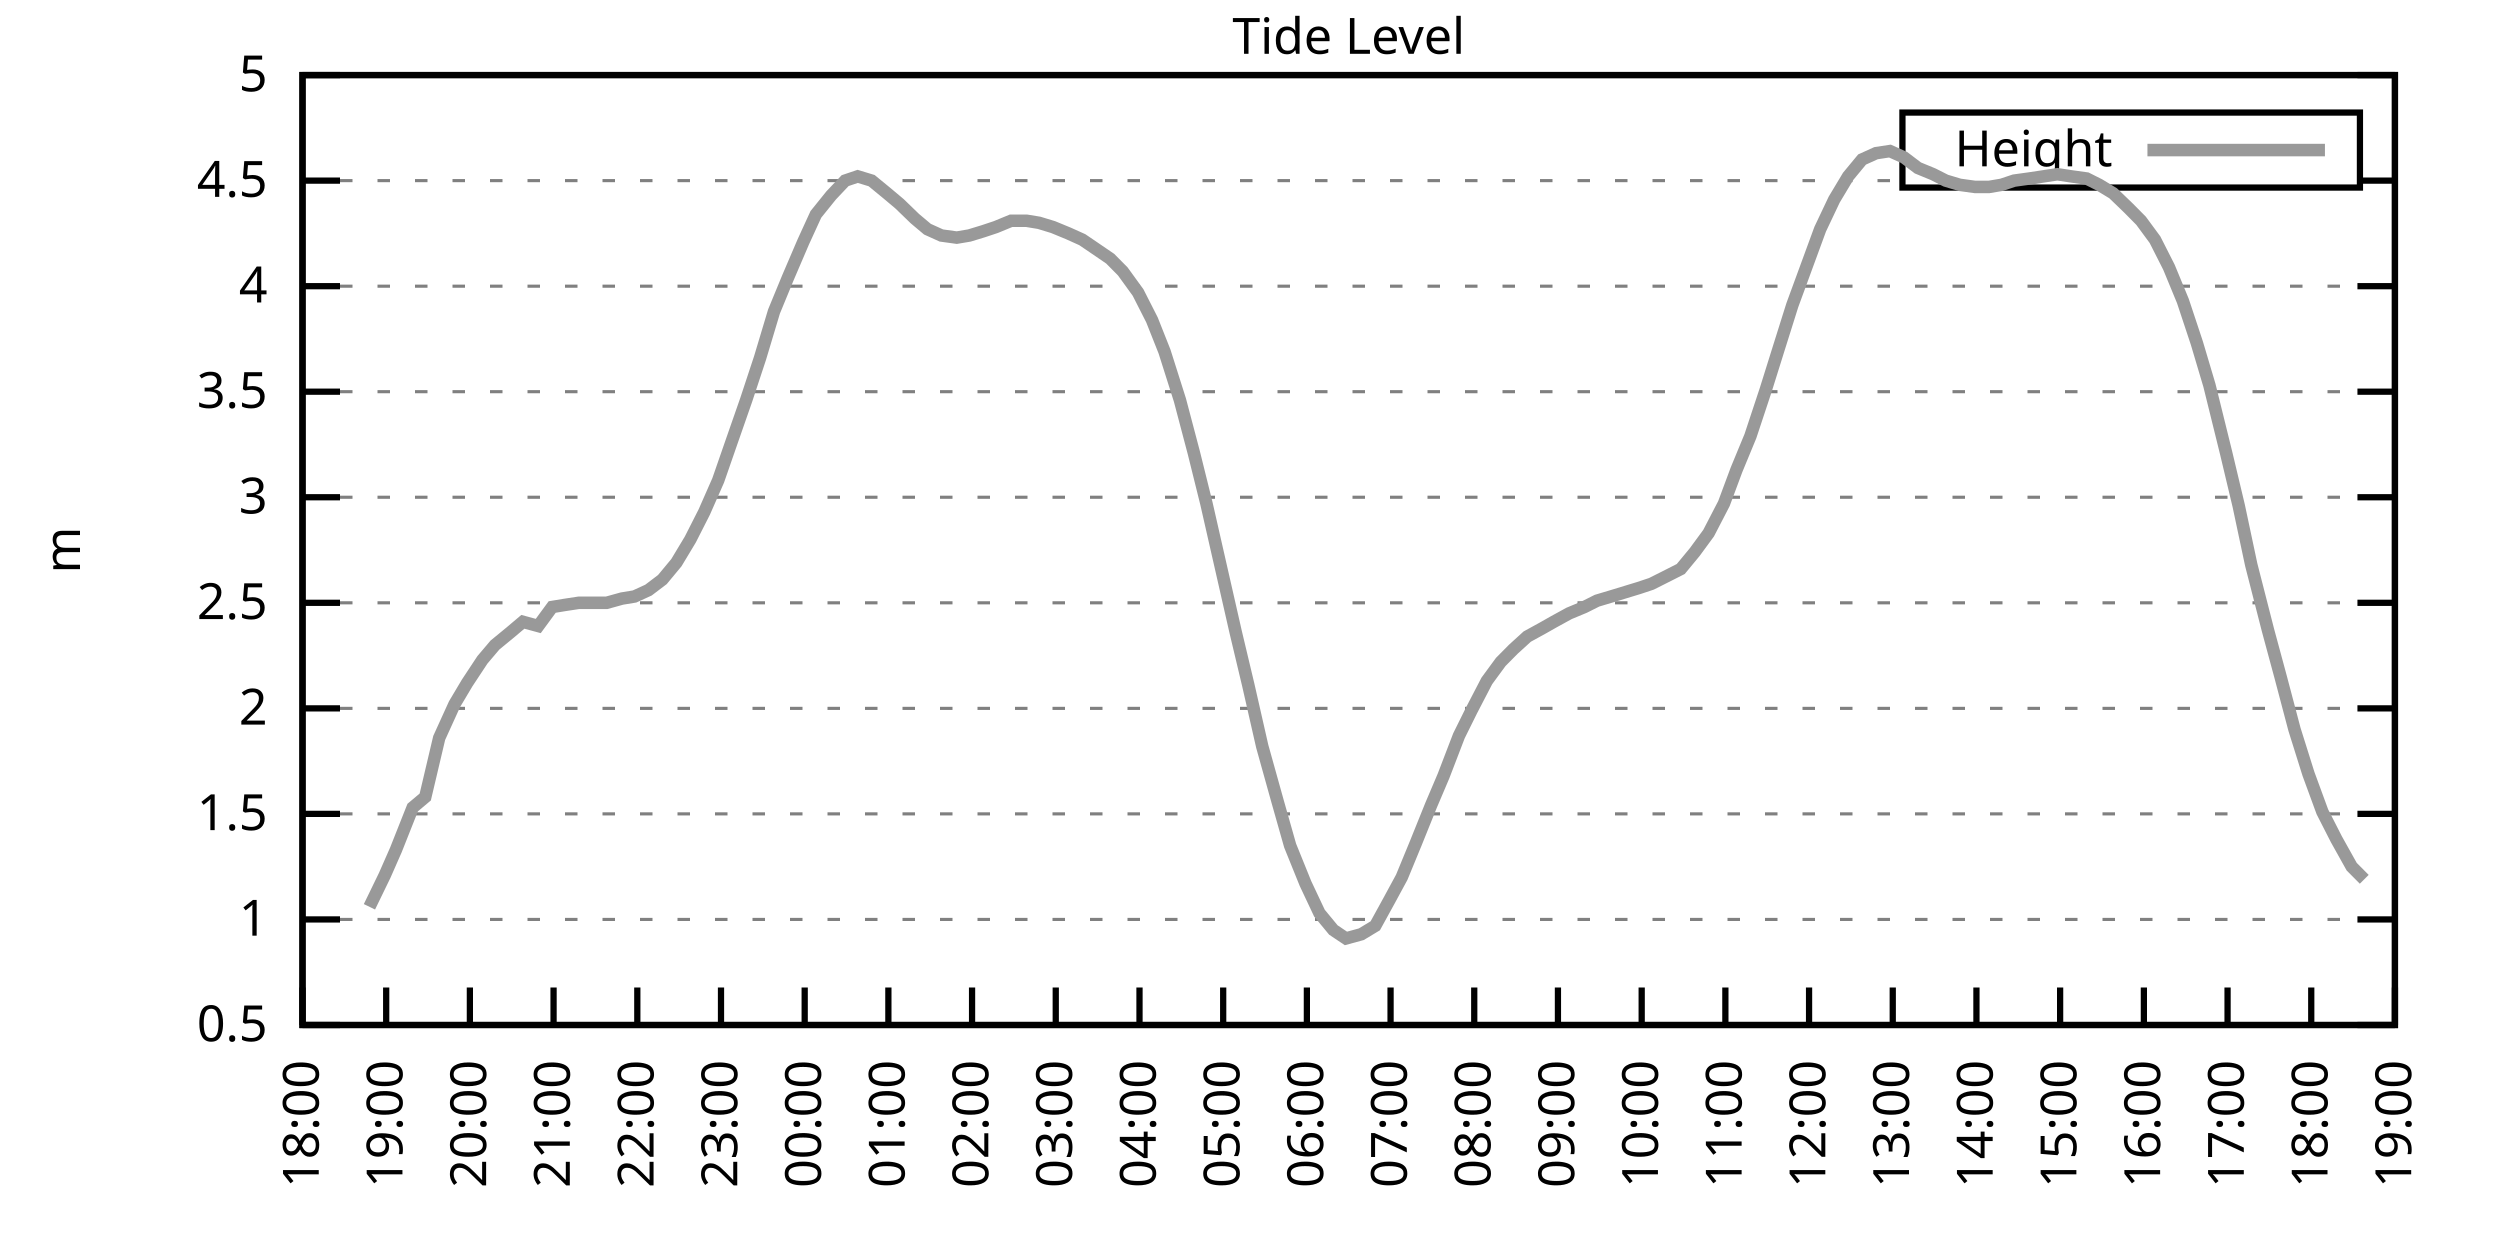
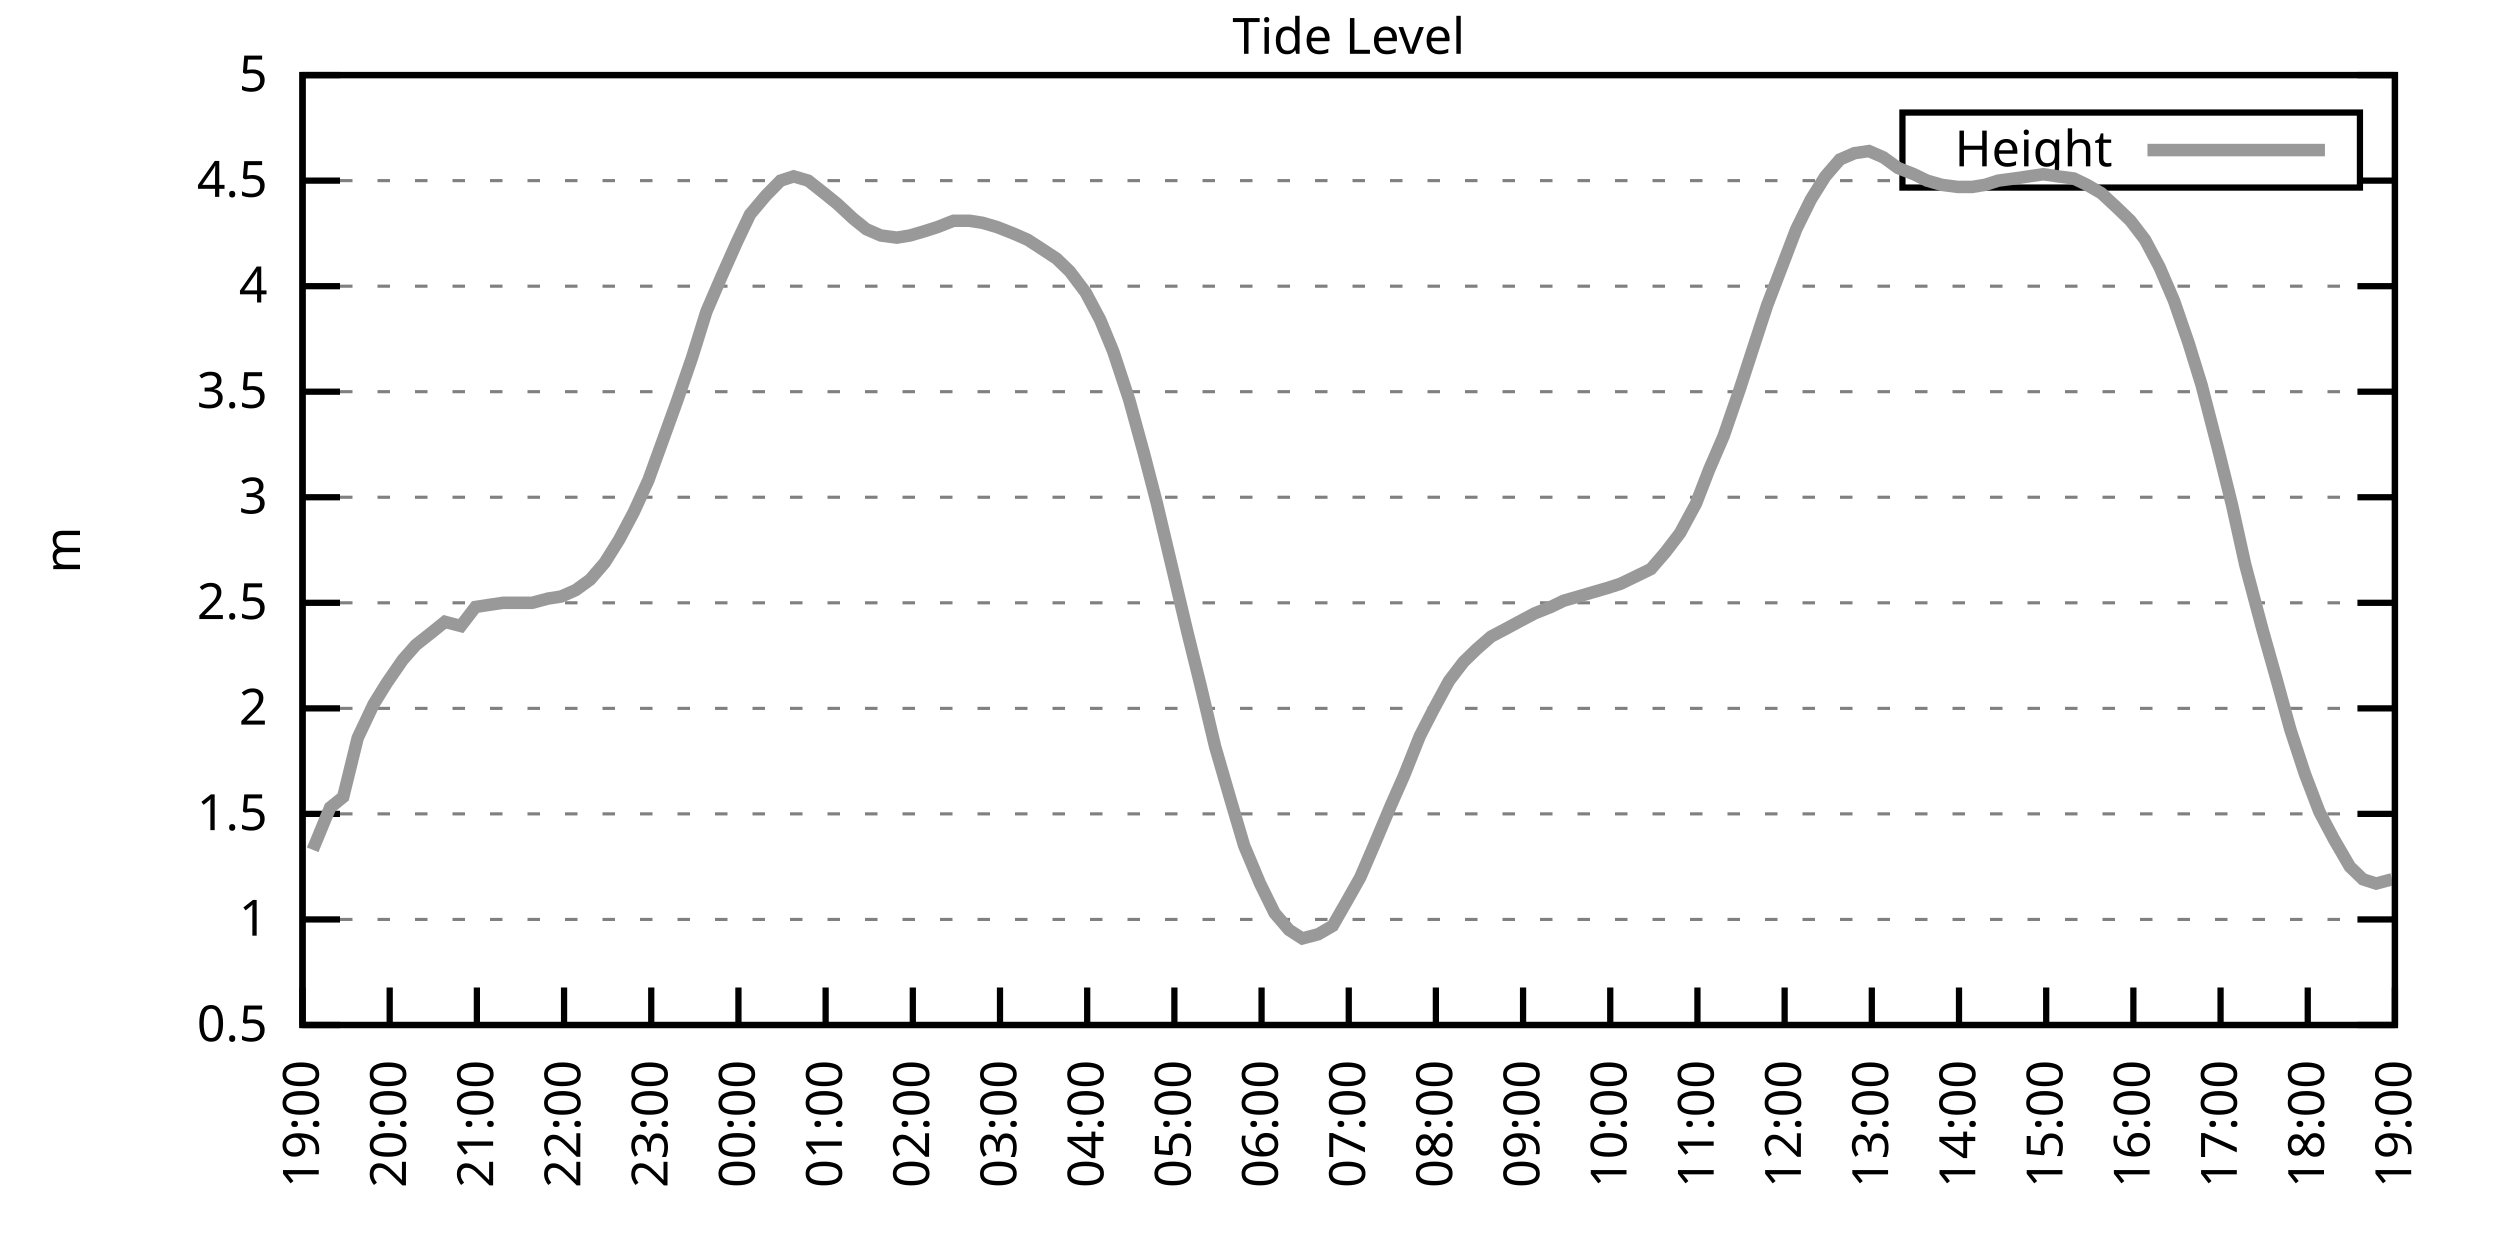
<svg xmlns="http://www.w3.org/2000/svg" xmlns:xlink="http://www.w3.org/1999/xlink" width="400" height="200" viewBox="0 0 400 200">
  <g id="gnuplot_canvas">
    <rect x="0" y="0" width="400" height="200" fill="none" />
    <defs>
      <circle id="gpDot" r="0.5" stroke-width="0.5" stroke="currentColor" />
      <path id="gpPt0" stroke-width="0.333" stroke="currentColor" d="M-1,0 h2 M0,-1 v2" />
      <path id="gpPt1" stroke-width="0.333" stroke="currentColor" d="M-1,-1 L1,1 M1,-1 L-1,1" />
      <path id="gpPt2" stroke-width="0.333" stroke="currentColor" d="M-1,0 L1,0 M0,-1 L0,1 M-1,-1 L1,1 M-1,1 L1,-1" />
      <rect id="gpPt3" stroke-width="0.333" stroke="currentColor" x="-1" y="-1" width="2" height="2" />
      <rect id="gpPt4" stroke-width="0.333" stroke="currentColor" fill="currentColor" x="-1" y="-1" width="2" height="2" />
      <circle id="gpPt5" stroke-width="0.333" stroke="currentColor" cx="0" cy="0" r="1" />
      <use xlink:href="#gpPt5" id="gpPt6" fill="currentColor" stroke="none" />
      <path id="gpPt7" stroke-width="0.333" stroke="currentColor" d="M0,-1.33 L-1.33,0.67 L1.33,0.67 z" />
      <use xlink:href="#gpPt7" id="gpPt8" fill="currentColor" stroke="none" />
      <use xlink:href="#gpPt7" id="gpPt9" stroke="currentColor" transform="rotate(180)" />
      <use xlink:href="#gpPt9" id="gpPt10" fill="currentColor" stroke="none" />
      <use xlink:href="#gpPt3" id="gpPt11" stroke="currentColor" transform="rotate(45)" />
      <use xlink:href="#gpPt11" id="gpPt12" fill="currentColor" stroke="none" />
      <path id="gpPt13" stroke-width="0.333" stroke="currentColor" d="M0,1.330 L1.265,0.411 L0.782,-1.067 L-0.782,-1.076 L-1.265,0.411 z" />
      <use xlink:href="#gpPt13" id="gpPt14" fill="currentColor" stroke="none" />
      <filter id="textbox" filterUnits="objectBoundingBox" x="0" y="0" height="1" width="1">
        <feFlood flood-color="white" flood-opacity="1" result="bgnd" />
        <feComposite in="SourceGraphic" in2="bgnd" operator="atop" />
      </filter>
      <filter id="greybox" filterUnits="objectBoundingBox" x="0" y="0" height="1" width="1">
        <feFlood flood-color="lightgrey" flood-opacity="1" result="grey" />
        <feComposite in="SourceGraphic" in2="grey" operator="atop" />
      </filter>
    </defs>
    <g fill="none" color="white" stroke="currentColor" stroke-width="1.00" stroke-linecap="butt" stroke-linejoin="miter">
</g>
    <g fill="none" color="black" stroke="currentColor" stroke-width="1.00" stroke-linecap="butt" stroke-linejoin="miter">
      <g stroke="none" shape-rendering="crispEdges">
        <polygon fill="rgb(255, 255, 255)" points="48.40,164.00 383.18,164.00 383.18,12.02 48.40,12.02 " />
      </g>
    </g>
    <g fill="none" color="black" stroke="currentColor" stroke-width="1.00" stroke-linecap="butt" stroke-linejoin="miter">
</g>
    <g fill="none" color="black" stroke="black" stroke-width="0.50" stroke-linecap="butt" stroke-linejoin="miter">
</g>
    <g fill="none" color="gray" stroke="currentColor" stroke-width="0.50" stroke-linecap="butt" stroke-linejoin="miter">
      <path stroke="gray" stroke-dasharray="2,4" class="gridline" d="M48.40,164.00 L383.19,164.00  " />
    </g>
    <g fill="none" color="gray" stroke="gray" stroke-width="1.00" stroke-linecap="butt" stroke-linejoin="miter">
</g>
    <g fill="none" color="black" stroke="currentColor" stroke-width="1.00" stroke-linecap="butt" stroke-linejoin="miter">
      <path stroke="black" d="M48.40,164.00 L54.40,164.00 M383.19,164.00 L377.19,164.00  " />
      <g transform="translate(42.80,166.60)" stroke="none" fill="black" font-family="Sans" font-size="8.00" text-anchor="end">
        <text>
          <tspan font-family="Sans"> 0.5</tspan>
        </text>
      </g>
    </g>
    <g fill="none" color="black" stroke="currentColor" stroke-width="1.00" stroke-linecap="butt" stroke-linejoin="miter">
</g>
    <g fill="none" color="black" stroke="black" stroke-width="0.50" stroke-linecap="butt" stroke-linejoin="miter">
</g>
    <g fill="none" color="gray" stroke="currentColor" stroke-width="0.50" stroke-linecap="butt" stroke-linejoin="miter">
      <path stroke="gray" stroke-dasharray="2,4" class="gridline" d="M48.40,147.11 L383.19,147.11  " />
    </g>
    <g fill="none" color="gray" stroke="gray" stroke-width="1.00" stroke-linecap="butt" stroke-linejoin="miter">
</g>
    <g fill="none" color="black" stroke="currentColor" stroke-width="1.00" stroke-linecap="butt" stroke-linejoin="miter">
      <path stroke="black" d="M48.40,147.11 L54.40,147.11 M383.19,147.11 L377.19,147.11  " />
      <g transform="translate(42.80,149.71)" stroke="none" fill="black" font-family="Sans" font-size="8.00" text-anchor="end">
        <text>
          <tspan font-family="Sans"> 1</tspan>
        </text>
      </g>
    </g>
    <g fill="none" color="black" stroke="currentColor" stroke-width="1.00" stroke-linecap="butt" stroke-linejoin="miter">
</g>
    <g fill="none" color="black" stroke="black" stroke-width="0.50" stroke-linecap="butt" stroke-linejoin="miter">
</g>
    <g fill="none" color="gray" stroke="currentColor" stroke-width="0.50" stroke-linecap="butt" stroke-linejoin="miter">
      <path stroke="gray" stroke-dasharray="2,4" class="gridline" d="M48.40,130.22 L383.19,130.22  " />
    </g>
    <g fill="none" color="gray" stroke="gray" stroke-width="1.00" stroke-linecap="butt" stroke-linejoin="miter">
</g>
    <g fill="none" color="black" stroke="currentColor" stroke-width="1.00" stroke-linecap="butt" stroke-linejoin="miter">
      <path stroke="black" d="M48.40,130.22 L54.40,130.22 M383.19,130.22 L377.19,130.22  " />
      <g transform="translate(42.80,132.82)" stroke="none" fill="black" font-family="Sans" font-size="8.00" text-anchor="end">
        <text>
          <tspan font-family="Sans"> 1.5</tspan>
        </text>
      </g>
    </g>
    <g fill="none" color="black" stroke="currentColor" stroke-width="1.00" stroke-linecap="butt" stroke-linejoin="miter">
</g>
    <g fill="none" color="black" stroke="black" stroke-width="0.50" stroke-linecap="butt" stroke-linejoin="miter">
</g>
    <g fill="none" color="gray" stroke="currentColor" stroke-width="0.50" stroke-linecap="butt" stroke-linejoin="miter">
      <path stroke="gray" stroke-dasharray="2,4" class="gridline" d="M48.40,113.34 L383.19,113.34  " />
    </g>
    <g fill="none" color="gray" stroke="gray" stroke-width="1.00" stroke-linecap="butt" stroke-linejoin="miter">
</g>
    <g fill="none" color="black" stroke="currentColor" stroke-width="1.00" stroke-linecap="butt" stroke-linejoin="miter">
      <path stroke="black" d="M48.40,113.34 L54.40,113.34 M383.19,113.34 L377.19,113.34  " />
      <g transform="translate(42.80,115.94)" stroke="none" fill="black" font-family="Sans" font-size="8.00" text-anchor="end">
        <text>
          <tspan font-family="Sans"> 2</tspan>
        </text>
      </g>
    </g>
    <g fill="none" color="black" stroke="currentColor" stroke-width="1.00" stroke-linecap="butt" stroke-linejoin="miter">
</g>
    <g fill="none" color="black" stroke="black" stroke-width="0.50" stroke-linecap="butt" stroke-linejoin="miter">
</g>
    <g fill="none" color="gray" stroke="currentColor" stroke-width="0.50" stroke-linecap="butt" stroke-linejoin="miter">
      <path stroke="gray" stroke-dasharray="2,4" class="gridline" d="M48.40,96.45 L383.19,96.45  " />
    </g>
    <g fill="none" color="gray" stroke="gray" stroke-width="1.00" stroke-linecap="butt" stroke-linejoin="miter">
</g>
    <g fill="none" color="black" stroke="currentColor" stroke-width="1.00" stroke-linecap="butt" stroke-linejoin="miter">
      <path stroke="black" d="M48.40,96.45 L54.40,96.45 M383.19,96.45 L377.19,96.45  " />
      <g transform="translate(42.80,99.05)" stroke="none" fill="black" font-family="Sans" font-size="8.00" text-anchor="end">
        <text>
          <tspan font-family="Sans"> 2.5</tspan>
        </text>
      </g>
    </g>
    <g fill="none" color="black" stroke="currentColor" stroke-width="1.00" stroke-linecap="butt" stroke-linejoin="miter">
</g>
    <g fill="none" color="black" stroke="black" stroke-width="0.50" stroke-linecap="butt" stroke-linejoin="miter">
</g>
    <g fill="none" color="gray" stroke="currentColor" stroke-width="0.50" stroke-linecap="butt" stroke-linejoin="miter">
      <path stroke="gray" stroke-dasharray="2,4" class="gridline" d="M48.40,79.56 L383.19,79.56  " />
    </g>
    <g fill="none" color="gray" stroke="gray" stroke-width="1.00" stroke-linecap="butt" stroke-linejoin="miter">
</g>
    <g fill="none" color="black" stroke="currentColor" stroke-width="1.00" stroke-linecap="butt" stroke-linejoin="miter">
      <path stroke="black" d="M48.40,79.56 L54.40,79.56 M383.19,79.56 L377.19,79.56  " />
      <g transform="translate(42.80,82.16)" stroke="none" fill="black" font-family="Sans" font-size="8.00" text-anchor="end">
        <text>
          <tspan font-family="Sans"> 3</tspan>
        </text>
      </g>
    </g>
    <g fill="none" color="black" stroke="currentColor" stroke-width="1.00" stroke-linecap="butt" stroke-linejoin="miter">
</g>
    <g fill="none" color="black" stroke="black" stroke-width="0.50" stroke-linecap="butt" stroke-linejoin="miter">
</g>
    <g fill="none" color="gray" stroke="currentColor" stroke-width="0.50" stroke-linecap="butt" stroke-linejoin="miter">
      <path stroke="gray" stroke-dasharray="2,4" class="gridline" d="M48.40,62.67 L383.19,62.67  " />
    </g>
    <g fill="none" color="gray" stroke="gray" stroke-width="1.00" stroke-linecap="butt" stroke-linejoin="miter">
</g>
    <g fill="none" color="black" stroke="currentColor" stroke-width="1.00" stroke-linecap="butt" stroke-linejoin="miter">
      <path stroke="black" d="M48.40,62.67 L54.40,62.67 M383.19,62.67 L377.19,62.67  " />
      <g transform="translate(42.80,65.27)" stroke="none" fill="black" font-family="Sans" font-size="8.00" text-anchor="end">
        <text>
          <tspan font-family="Sans"> 3.5</tspan>
        </text>
      </g>
    </g>
    <g fill="none" color="black" stroke="currentColor" stroke-width="1.00" stroke-linecap="butt" stroke-linejoin="miter">
</g>
    <g fill="none" color="black" stroke="black" stroke-width="0.50" stroke-linecap="butt" stroke-linejoin="miter">
</g>
    <g fill="none" color="gray" stroke="currentColor" stroke-width="0.50" stroke-linecap="butt" stroke-linejoin="miter">
      <path stroke="gray" stroke-dasharray="2,4" class="gridline" d="M48.40,45.79 L383.19,45.79  " />
    </g>
    <g fill="none" color="gray" stroke="gray" stroke-width="1.00" stroke-linecap="butt" stroke-linejoin="miter">
</g>
    <g fill="none" color="black" stroke="currentColor" stroke-width="1.00" stroke-linecap="butt" stroke-linejoin="miter">
      <path stroke="black" d="M48.40,45.79 L54.40,45.79 M383.19,45.79 L377.19,45.79  " />
      <g transform="translate(42.80,48.39)" stroke="none" fill="black" font-family="Sans" font-size="8.00" text-anchor="end">
        <text>
          <tspan font-family="Sans"> 4</tspan>
        </text>
      </g>
    </g>
    <g fill="none" color="black" stroke="currentColor" stroke-width="1.00" stroke-linecap="butt" stroke-linejoin="miter">
</g>
    <g fill="none" color="black" stroke="black" stroke-width="0.50" stroke-linecap="butt" stroke-linejoin="miter">
</g>
    <g fill="none" color="gray" stroke="currentColor" stroke-width="0.50" stroke-linecap="butt" stroke-linejoin="miter">
      <path stroke="gray" stroke-dasharray="2,4" class="gridline" d="M48.40,28.90 L304.39,28.90 M377.59,28.90 L383.19,28.90  " />
    </g>
    <g fill="none" color="gray" stroke="gray" stroke-width="1.00" stroke-linecap="butt" stroke-linejoin="miter">
</g>
    <g fill="none" color="black" stroke="currentColor" stroke-width="1.00" stroke-linecap="butt" stroke-linejoin="miter">
      <path stroke="black" d="M48.40,28.90 L54.40,28.90 M383.19,28.90 L377.19,28.90  " />
      <g transform="translate(42.80,31.50)" stroke="none" fill="black" font-family="Sans" font-size="8.00" text-anchor="end">
        <text>
          <tspan font-family="Sans"> 4.5</tspan>
        </text>
      </g>
    </g>
    <g fill="none" color="black" stroke="currentColor" stroke-width="1.00" stroke-linecap="butt" stroke-linejoin="miter">
</g>
    <g fill="none" color="black" stroke="black" stroke-width="0.50" stroke-linecap="butt" stroke-linejoin="miter">
</g>
    <g fill="none" color="gray" stroke="currentColor" stroke-width="0.50" stroke-linecap="butt" stroke-linejoin="miter">
      <path stroke="gray" stroke-dasharray="2,4" class="gridline" d="M48.40,12.01 L383.19,12.01  " />
    </g>
    <g fill="none" color="gray" stroke="gray" stroke-width="1.00" stroke-linecap="butt" stroke-linejoin="miter">
</g>
    <g fill="none" color="black" stroke="currentColor" stroke-width="1.00" stroke-linecap="butt" stroke-linejoin="miter">
      <path stroke="black" d="M48.40,12.01 L54.40,12.01 M383.19,12.01 L377.19,12.01  " />
      <g transform="translate(42.80,14.61)" stroke="none" fill="black" font-family="Sans" font-size="8.00" text-anchor="end">
        <text>
          <tspan font-family="Sans"> 5</tspan>
        </text>
      </g>
    </g>
    <g fill="none" color="black" stroke="currentColor" stroke-width="1.00" stroke-linecap="butt" stroke-linejoin="miter">
      <path stroke="black" d="M48.40,164.00 L48.40,158.00  " />
      <g transform="translate(51.00,169.60) rotate(270.00)" stroke="none" fill="black" font-family="Sans" font-size="8.00" text-anchor="end">
        <text>
-           <tspan font-family="Sans">18:00</tspan>
-         </text>
-       </g>
-     </g>
-     <g fill="none" color="black" stroke="currentColor" stroke-width="1.00" stroke-linecap="butt" stroke-linejoin="miter">
-       <path stroke="black" d="M61.79,164.00 L61.79,158.00  " />
-       <g transform="translate(64.39,169.60) rotate(270.00)" stroke="none" fill="black" font-family="Sans" font-size="8.00" text-anchor="end">
-         <text>
          <tspan font-family="Sans">19:00</tspan>
        </text>
      </g>
    </g>
    <g fill="none" color="black" stroke="currentColor" stroke-width="1.00" stroke-linecap="butt" stroke-linejoin="miter">
-       <path stroke="black" d="M75.18,164.00 L75.18,158.00  " />
-       <g transform="translate(77.78,169.60) rotate(270.00)" stroke="none" fill="black" font-family="Sans" font-size="8.00" text-anchor="end">
+       <path stroke="black" d="M62.35,164.00 L62.35,158.00  " />
+       <g transform="translate(64.95,169.60) rotate(270.00)" stroke="none" fill="black" font-family="Sans" font-size="8.00" text-anchor="end">
        <text>
          <tspan font-family="Sans">20:00</tspan>
        </text>
      </g>
    </g>
    <g fill="none" color="black" stroke="currentColor" stroke-width="1.00" stroke-linecap="butt" stroke-linejoin="miter">
-       <path stroke="black" d="M88.57,164.00 L88.57,158.00  " />
-       <g transform="translate(91.17,169.60) rotate(270.00)" stroke="none" fill="black" font-family="Sans" font-size="8.00" text-anchor="end">
+       <path stroke="black" d="M76.30,164.00 L76.30,158.00  " />
+       <g transform="translate(78.90,169.60) rotate(270.00)" stroke="none" fill="black" font-family="Sans" font-size="8.00" text-anchor="end">
        <text>
          <tspan font-family="Sans">21:00</tspan>
        </text>
      </g>
    </g>
    <g fill="none" color="black" stroke="currentColor" stroke-width="1.00" stroke-linecap="butt" stroke-linejoin="miter">
-       <path stroke="black" d="M101.97,164.00 L101.97,158.00  " />
-       <g transform="translate(104.57,169.60) rotate(270.00)" stroke="none" fill="black" font-family="Sans" font-size="8.00" text-anchor="end">
+       <path stroke="black" d="M90.25,164.00 L90.25,158.00  " />
+       <g transform="translate(92.85,169.60) rotate(270.00)" stroke="none" fill="black" font-family="Sans" font-size="8.00" text-anchor="end">
        <text>
          <tspan font-family="Sans">22:00</tspan>
        </text>
      </g>
    </g>
    <g fill="none" color="black" stroke="currentColor" stroke-width="1.00" stroke-linecap="butt" stroke-linejoin="miter">
-       <path stroke="black" d="M115.36,164.00 L115.36,158.00  " />
-       <g transform="translate(117.96,169.60) rotate(270.00)" stroke="none" fill="black" font-family="Sans" font-size="8.00" text-anchor="end">
+       <path stroke="black" d="M104.20,164.00 L104.20,158.00  " />
+       <g transform="translate(106.80,169.60) rotate(270.00)" stroke="none" fill="black" font-family="Sans" font-size="8.00" text-anchor="end">
        <text>
          <tspan font-family="Sans">23:00</tspan>
        </text>
      </g>
    </g>
    <g fill="none" color="black" stroke="currentColor" stroke-width="1.00" stroke-linecap="butt" stroke-linejoin="miter">
-       <path stroke="black" d="M128.75,164.00 L128.75,158.00  " />
-       <g transform="translate(131.35,169.60) rotate(270.00)" stroke="none" fill="black" font-family="Sans" font-size="8.00" text-anchor="end">
+       <path stroke="black" d="M118.15,164.00 L118.15,158.00  " />
+       <g transform="translate(120.75,169.60) rotate(270.00)" stroke="none" fill="black" font-family="Sans" font-size="8.00" text-anchor="end">
        <text>
          <tspan font-family="Sans">00:00</tspan>
        </text>
      </g>
    </g>
    <g fill="none" color="black" stroke="currentColor" stroke-width="1.00" stroke-linecap="butt" stroke-linejoin="miter">
-       <path stroke="black" d="M142.14,164.00 L142.14,158.00  " />
-       <g transform="translate(144.74,169.60) rotate(270.00)" stroke="none" fill="black" font-family="Sans" font-size="8.00" text-anchor="end">
+       <path stroke="black" d="M132.10,164.00 L132.10,158.00  " />
+       <g transform="translate(134.70,169.60) rotate(270.00)" stroke="none" fill="black" font-family="Sans" font-size="8.00" text-anchor="end">
        <text>
          <tspan font-family="Sans">01:00</tspan>
        </text>
      </g>
    </g>
    <g fill="none" color="black" stroke="currentColor" stroke-width="1.00" stroke-linecap="butt" stroke-linejoin="miter">
-       <path stroke="black" d="M155.53,164.00 L155.53,158.00  " />
-       <g transform="translate(158.13,169.60) rotate(270.00)" stroke="none" fill="black" font-family="Sans" font-size="8.00" text-anchor="end">
+       <path stroke="black" d="M146.05,164.00 L146.05,158.00  " />
+       <g transform="translate(148.65,169.60) rotate(270.00)" stroke="none" fill="black" font-family="Sans" font-size="8.00" text-anchor="end">
        <text>
          <tspan font-family="Sans">02:00</tspan>
        </text>
      </g>
    </g>
    <g fill="none" color="black" stroke="currentColor" stroke-width="1.00" stroke-linecap="butt" stroke-linejoin="miter">
-       <path stroke="black" d="M168.92,164.00 L168.92,158.00  " />
-       <g transform="translate(171.52,169.60) rotate(270.00)" stroke="none" fill="black" font-family="Sans" font-size="8.00" text-anchor="end">
+       <path stroke="black" d="M160.00,164.00 L160.00,158.00  " />
+       <g transform="translate(162.60,169.60) rotate(270.00)" stroke="none" fill="black" font-family="Sans" font-size="8.00" text-anchor="end">
        <text>
          <tspan font-family="Sans">03:00</tspan>
        </text>
      </g>
    </g>
    <g fill="none" color="black" stroke="currentColor" stroke-width="1.00" stroke-linecap="butt" stroke-linejoin="miter">
-       <path stroke="black" d="M182.32,164.00 L182.32,158.00  " />
-       <g transform="translate(184.92,169.60) rotate(270.00)" stroke="none" fill="black" font-family="Sans" font-size="8.00" text-anchor="end">
+       <path stroke="black" d="M173.95,164.00 L173.95,158.00  " />
+       <g transform="translate(176.55,169.60) rotate(270.00)" stroke="none" fill="black" font-family="Sans" font-size="8.00" text-anchor="end">
        <text>
          <tspan font-family="Sans">04:00</tspan>
        </text>
      </g>
    </g>
    <g fill="none" color="black" stroke="currentColor" stroke-width="1.00" stroke-linecap="butt" stroke-linejoin="miter">
-       <path stroke="black" d="M195.71,164.00 L195.71,158.00  " />
-       <g transform="translate(198.31,169.60) rotate(270.00)" stroke="none" fill="black" font-family="Sans" font-size="8.00" text-anchor="end">
+       <path stroke="black" d="M187.90,164.00 L187.90,158.00  " />
+       <g transform="translate(190.50,169.60) rotate(270.00)" stroke="none" fill="black" font-family="Sans" font-size="8.00" text-anchor="end">
        <text>
          <tspan font-family="Sans">05:00</tspan>
        </text>
      </g>
    </g>
    <g fill="none" color="black" stroke="currentColor" stroke-width="1.00" stroke-linecap="butt" stroke-linejoin="miter">
-       <path stroke="black" d="M209.10,164.00 L209.10,158.00  " />
-       <g transform="translate(211.70,169.60) rotate(270.00)" stroke="none" fill="black" font-family="Sans" font-size="8.00" text-anchor="end">
+       <path stroke="black" d="M201.85,164.00 L201.85,158.00  " />
+       <g transform="translate(204.45,169.60) rotate(270.00)" stroke="none" fill="black" font-family="Sans" font-size="8.00" text-anchor="end">
        <text>
          <tspan font-family="Sans">06:00</tspan>
        </text>
      </g>
    </g>
    <g fill="none" color="black" stroke="currentColor" stroke-width="1.00" stroke-linecap="butt" stroke-linejoin="miter">
-       <path stroke="black" d="M222.49,164.00 L222.49,158.00  " />
-       <g transform="translate(225.09,169.60) rotate(270.00)" stroke="none" fill="black" font-family="Sans" font-size="8.00" text-anchor="end">
+       <path stroke="black" d="M215.80,164.00 L215.80,158.00  " />
+       <g transform="translate(218.40,169.60) rotate(270.00)" stroke="none" fill="black" font-family="Sans" font-size="8.00" text-anchor="end">
        <text>
          <tspan font-family="Sans">07:00</tspan>
        </text>
      </g>
    </g>
    <g fill="none" color="black" stroke="currentColor" stroke-width="1.00" stroke-linecap="butt" stroke-linejoin="miter">
-       <path stroke="black" d="M235.88,164.00 L235.88,158.00  " />
-       <g transform="translate(238.48,169.60) rotate(270.00)" stroke="none" fill="black" font-family="Sans" font-size="8.00" text-anchor="end">
+       <path stroke="black" d="M229.74,164.00 L229.74,158.00  " />
+       <g transform="translate(232.34,169.60) rotate(270.00)" stroke="none" fill="black" font-family="Sans" font-size="8.00" text-anchor="end">
        <text>
          <tspan font-family="Sans">08:00</tspan>
        </text>
      </g>
    </g>
    <g fill="none" color="black" stroke="currentColor" stroke-width="1.00" stroke-linecap="butt" stroke-linejoin="miter">
-       <path stroke="black" d="M249.27,164.00 L249.27,158.00  " />
-       <g transform="translate(251.87,169.60) rotate(270.00)" stroke="none" fill="black" font-family="Sans" font-size="8.00" text-anchor="end">
+       <path stroke="black" d="M243.69,164.00 L243.69,158.00  " />
+       <g transform="translate(246.29,169.60) rotate(270.00)" stroke="none" fill="black" font-family="Sans" font-size="8.00" text-anchor="end">
        <text>
          <tspan font-family="Sans">09:00</tspan>
        </text>
      </g>
    </g>
    <g fill="none" color="black" stroke="currentColor" stroke-width="1.00" stroke-linecap="butt" stroke-linejoin="miter">
-       <path stroke="black" d="M262.67,164.00 L262.67,158.00  " />
-       <g transform="translate(265.27,169.60) rotate(270.00)" stroke="none" fill="black" font-family="Sans" font-size="8.00" text-anchor="end">
+       <path stroke="black" d="M257.64,164.00 L257.64,158.00  " />
+       <g transform="translate(260.24,169.60) rotate(270.00)" stroke="none" fill="black" font-family="Sans" font-size="8.00" text-anchor="end">
        <text>
          <tspan font-family="Sans">10:00</tspan>
        </text>
      </g>
    </g>
    <g fill="none" color="black" stroke="currentColor" stroke-width="1.00" stroke-linecap="butt" stroke-linejoin="miter">
-       <path stroke="black" d="M276.06,164.00 L276.06,158.00  " />
-       <g transform="translate(278.66,169.60) rotate(270.00)" stroke="none" fill="black" font-family="Sans" font-size="8.00" text-anchor="end">
+       <path stroke="black" d="M271.59,164.00 L271.59,158.00  " />
+       <g transform="translate(274.19,169.60) rotate(270.00)" stroke="none" fill="black" font-family="Sans" font-size="8.00" text-anchor="end">
        <text>
          <tspan font-family="Sans">11:00</tspan>
        </text>
      </g>
    </g>
    <g fill="none" color="black" stroke="currentColor" stroke-width="1.00" stroke-linecap="butt" stroke-linejoin="miter">
-       <path stroke="black" d="M289.45,164.00 L289.45,158.00  " />
-       <g transform="translate(292.05,169.60) rotate(270.00)" stroke="none" fill="black" font-family="Sans" font-size="8.00" text-anchor="end">
+       <path stroke="black" d="M285.54,164.00 L285.54,158.00  " />
+       <g transform="translate(288.14,169.60) rotate(270.00)" stroke="none" fill="black" font-family="Sans" font-size="8.00" text-anchor="end">
        <text>
          <tspan font-family="Sans">12:00</tspan>
        </text>
      </g>
    </g>
    <g fill="none" color="black" stroke="currentColor" stroke-width="1.00" stroke-linecap="butt" stroke-linejoin="miter">
-       <path stroke="black" d="M302.84,164.00 L302.84,158.00  " />
-       <g transform="translate(305.44,169.60) rotate(270.00)" stroke="none" fill="black" font-family="Sans" font-size="8.00" text-anchor="end">
+       <path stroke="black" d="M299.49,164.00 L299.49,158.00  " />
+       <g transform="translate(302.09,169.60) rotate(270.00)" stroke="none" fill="black" font-family="Sans" font-size="8.00" text-anchor="end">
        <text>
          <tspan font-family="Sans">13:00</tspan>
        </text>
      </g>
    </g>
    <g fill="none" color="black" stroke="currentColor" stroke-width="1.00" stroke-linecap="butt" stroke-linejoin="miter">
-       <path stroke="black" d="M316.23,164.00 L316.23,158.00  " />
-       <g transform="translate(318.83,169.60) rotate(270.00)" stroke="none" fill="black" font-family="Sans" font-size="8.00" text-anchor="end">
+       <path stroke="black" d="M313.44,164.00 L313.44,158.00  " />
+       <g transform="translate(316.04,169.60) rotate(270.00)" stroke="none" fill="black" font-family="Sans" font-size="8.00" text-anchor="end">
        <text>
          <tspan font-family="Sans">14:00</tspan>
        </text>
      </g>
    </g>
    <g fill="none" color="black" stroke="currentColor" stroke-width="1.00" stroke-linecap="butt" stroke-linejoin="miter">
-       <path stroke="black" d="M329.62,164.00 L329.62,158.00  " />
-       <g transform="translate(332.22,169.60) rotate(270.00)" stroke="none" fill="black" font-family="Sans" font-size="8.00" text-anchor="end">
+       <path stroke="black" d="M327.39,164.00 L327.39,158.00  " />
+       <g transform="translate(329.99,169.60) rotate(270.00)" stroke="none" fill="black" font-family="Sans" font-size="8.00" text-anchor="end">
        <text>
          <tspan font-family="Sans">15:00</tspan>
        </text>
      </g>
    </g>
    <g fill="none" color="black" stroke="currentColor" stroke-width="1.00" stroke-linecap="butt" stroke-linejoin="miter">
-       <path stroke="black" d="M343.02,164.00 L343.02,158.00  " />
-       <g transform="translate(345.62,169.60) rotate(270.00)" stroke="none" fill="black" font-family="Sans" font-size="8.00" text-anchor="end">
+       <path stroke="black" d="M341.34,164.00 L341.34,158.00  " />
+       <g transform="translate(343.94,169.60) rotate(270.00)" stroke="none" fill="black" font-family="Sans" font-size="8.00" text-anchor="end">
        <text>
          <tspan font-family="Sans">16:00</tspan>
        </text>
      </g>
    </g>
    <g fill="none" color="black" stroke="currentColor" stroke-width="1.00" stroke-linecap="butt" stroke-linejoin="miter">
-       <path stroke="black" d="M356.41,164.00 L356.41,158.00  " />
-       <g transform="translate(359.01,169.60) rotate(270.00)" stroke="none" fill="black" font-family="Sans" font-size="8.00" text-anchor="end">
+       <path stroke="black" d="M355.29,164.00 L355.29,158.00  " />
+       <g transform="translate(357.89,169.60) rotate(270.00)" stroke="none" fill="black" font-family="Sans" font-size="8.00" text-anchor="end">
        <text>
          <tspan font-family="Sans">17:00</tspan>
        </text>
      </g>
    </g>
    <g fill="none" color="black" stroke="currentColor" stroke-width="1.00" stroke-linecap="butt" stroke-linejoin="miter">
-       <path stroke="black" d="M369.80,164.00 L369.80,158.00  " />
-       <g transform="translate(372.40,169.60) rotate(270.00)" stroke="none" fill="black" font-family="Sans" font-size="8.00" text-anchor="end">
+       <path stroke="black" d="M369.24,164.00 L369.24,158.00  " />
+       <g transform="translate(371.84,169.60) rotate(270.00)" stroke="none" fill="black" font-family="Sans" font-size="8.00" text-anchor="end">
        <text>
          <tspan font-family="Sans">18:00</tspan>
        </text>
      </g>
    </g>
    <g fill="none" color="black" stroke="currentColor" stroke-width="1.00" stroke-linecap="butt" stroke-linejoin="miter">
      <path stroke="black" d="M383.19,164.00 L383.19,158.00  " />
      <g transform="translate(385.79,169.60) rotate(270.00)" stroke="none" fill="black" font-family="Sans" font-size="8.00" text-anchor="end">
        <text>
          <tspan font-family="Sans">19:00</tspan>
        </text>
      </g>
    </g>
    <g fill="none" color="black" stroke="currentColor" stroke-width="1.00" stroke-linecap="butt" stroke-linejoin="miter">
</g>
    <g fill="none" color="black" stroke="currentColor" stroke-width="1.00" stroke-linecap="butt" stroke-linejoin="miter">
      <path stroke="black" d="M48.40,12.01 L48.40,164.00 L383.19,164.00 L383.19,12.01 L48.40,12.01 Z  " />
    </g>
    <g fill="none" color="black" stroke="currentColor" stroke-width="1.00" stroke-linecap="butt" stroke-linejoin="miter">
</g>
    <g fill="none" color="black" stroke="currentColor" stroke-width="1.00" stroke-linecap="butt" stroke-linejoin="miter">
      <path stroke="black" d="M304.39,30.01 L304.39,18.01 L377.59,18.01 L377.59,30.01 L304.39,30.01 Z  " />
    </g>
    <g id="Tide_level_plot_1">
      <g fill="none" color="white" stroke="black" stroke-width="2.00" stroke-linecap="butt" stroke-linejoin="miter">
</g>
      <g fill="none" color="black" stroke="currentColor" stroke-width="2.00" stroke-linecap="butt" stroke-linejoin="miter">
        <g transform="translate(337.99,26.61)" stroke="none" fill="black" font-family="Sans" font-size="8.00" text-anchor="end">
          <text>
            <tspan font-family="Sans">Height</tspan>
          </text>
        </g>
      </g>
      <g fill="none" color="black" stroke="currentColor" stroke-width="2.00" stroke-linecap="butt" stroke-linejoin="miter">
-         <path stroke="rgb(153, 153, 153)" d="M343.59,24.01 L371.99,24.01 M59.11,145.09 L61.57,140.02 L63.35,135.97 L66.03,129.21 L68.04,127.52 L70.27,118.07   L72.73,112.66 L74.74,109.28 L77.19,105.57 L79.20,103.20 L81.66,101.18 L83.66,99.49 L86.12,100.16 L88.35,97.12   L90.36,96.79 L92.59,96.45 L94.82,96.45 L97.06,96.45 L99.51,95.77 L101.52,95.44 L103.75,94.42 L105.98,92.73   L108.22,90.03 L110.45,86.32 L112.68,81.93 L114.91,76.86 L117.14,70.44 L119.38,64.02 L121.61,57.27 L123.84,49.84   L126.07,44.43 L128.53,38.69 L130.54,34.30 L132.99,31.26 L135.22,28.90 L137.23,28.22 L139.46,28.90 L141.92,30.92   L143.93,32.61 L146.38,34.98 L148.39,36.67 L150.62,37.68 L153.08,38.02 L155.09,37.68 L157.32,37.00 L159.33,36.33   L161.78,35.32 L164.24,35.32 L166.25,35.65 L168.48,36.33 L170.93,37.34 L173.17,38.35 L175.17,39.71 L177.63,41.39   L179.64,43.42 L182.09,46.80 L184.32,51.19 L186.33,56.26 L188.79,64.02 L191.02,72.47 L193.03,80.57 L195.26,90.37   L197.72,101.18 L199.73,109.62 L201.96,119.42 L204.41,128.20 L206.42,135.29 L208.88,141.37 L211.11,146.10 L213.34,148.80   L215.35,150.15 L217.80,149.48 L220.04,148.13 L222.27,144.07 L224.28,140.36 L226.51,134.95 L228.96,128.87 L230.97,124.14   L233.43,117.73 L235.44,113.67 L237.89,108.95 L240.12,105.91 L242.13,103.88 L244.36,101.85 L246.82,100.50 L248.60,99.49   L251.06,98.14 L253.51,97.12 L255.52,96.11 L257.76,95.44 L259.99,94.76 L262.22,94.08 L264.23,93.41 L266.91,92.06   L268.92,91.04 L271.15,88.34 L273.38,85.30 L275.83,80.57 L277.84,75.17 L280.07,69.77 L282.53,62.34 L284.54,55.92   L286.77,48.83 L289.00,42.75 L291.23,36.67 L293.47,31.94 L295.70,28.22 L297.93,25.52 L300.16,24.51 L302.39,24.17   L304.63,25.18 L306.86,26.87 L309.31,27.88 L311.32,28.90 L313.55,29.57 L316.01,29.91 L318.24,29.91 L320.25,29.57   L322.26,28.90 L324.71,28.56 L326.95,28.22 L329.18,27.88 L331.41,28.22 L333.86,28.56 L335.87,29.57 L338.10,30.92   L340.56,33.29 L342.57,35.32 L344.80,38.35 L347.03,42.75 L349.26,48.15 L351.50,54.90 L353.51,61.66 L356.18,72.47   L358.19,80.91 L360.20,90.37 L362.88,100.84 L364.89,108.27 L367.12,116.71 L369.35,123.81 L371.58,129.89 L373.82,134.28   L376.27,138.67 L378.28,140.69  " />
+         <path stroke="rgb(153, 153, 153)" d="M343.59,24.01 L371.99,24.01 M50.03,135.97 L52.82,129.21 L54.91,127.52 L57.23,118.07 L59.79,112.66 L61.88,109.28   L64.44,105.57 L66.53,103.20 L69.09,101.18 L71.18,99.49 L73.74,100.16 L76.07,97.12 L78.16,96.79 L80.48,96.45   L82.81,96.45 L85.13,96.45 L87.69,95.77 L89.78,95.44 L92.11,94.42 L94.43,92.73 L96.76,90.03 L99.08,86.32   L101.41,81.93 L103.73,76.86 L106.06,70.44 L108.38,64.02 L110.71,57.27 L113.03,49.84 L115.36,44.43 L117.92,38.69   L120.01,34.30 L122.57,31.26 L124.89,28.90 L126.98,28.22 L129.31,28.90 L131.87,30.92 L133.96,32.61 L136.51,34.98   L138.61,36.67 L140.93,37.68 L143.49,38.02 L145.58,37.68 L147.91,37.00 L150.00,36.33 L152.56,35.32 L155.11,35.32   L157.21,35.65 L159.53,36.33 L162.09,37.34 L164.41,38.35 L166.51,39.71 L169.06,41.39 L171.16,43.42 L173.71,46.80   L176.04,51.19 L178.13,56.26 L180.69,64.02 L183.01,72.47 L185.11,80.57 L187.43,90.37 L189.99,101.18 L192.08,109.62   L194.41,119.42 L196.96,128.20 L199.06,135.29 L201.61,141.37 L203.94,146.10 L206.26,148.80 L208.36,150.15 L210.91,149.48   L213.24,148.13 L215.56,144.07 L217.65,140.36 L219.98,134.95 L222.54,128.87 L224.63,124.14 L227.19,117.73 L229.28,113.67   L231.84,108.95 L234.16,105.91 L236.25,103.88 L238.58,101.85 L241.14,100.50 L243.00,99.49 L245.55,98.14 L248.11,97.12   L250.20,96.11 L252.53,95.44 L254.85,94.76 L257.18,94.08 L259.27,93.41 L262.06,92.06 L264.15,91.04 L266.48,88.34   L268.80,85.30 L271.36,80.57 L273.45,75.17 L275.78,69.77 L278.34,62.34 L280.43,55.92 L282.75,48.83 L285.08,42.75   L287.40,36.67 L289.73,31.94 L292.05,28.22 L294.38,25.52 L296.70,24.51 L299.03,24.17 L301.35,25.18 L303.68,26.87   L306.23,27.88 L308.33,28.90 L310.65,29.57 L313.21,29.91 L315.53,29.91 L317.63,29.57 L319.72,28.90 L322.28,28.56   L324.60,28.22 L326.93,27.88 L329.25,28.22 L331.81,28.56 L333.90,29.57 L336.23,30.92 L338.78,33.29 L340.88,35.32   L343.20,38.35 L345.53,42.75 L347.85,48.15 L350.18,54.90 L352.27,61.66 L355.06,72.47 L357.15,80.91 L359.24,90.37   L362.03,100.84 L364.13,108.27 L366.45,116.71 L368.78,123.81 L371.10,129.89 L373.43,134.28 L375.98,138.67 L378.08,140.69   L380.17,141.37 L382.73,140.69  " />
      </g>
    </g>
    <g fill="none" color="black" stroke="currentColor" stroke-width="2.00" stroke-linecap="butt" stroke-linejoin="miter">
</g>
    <g fill="none" color="black" stroke="black" stroke-width="1.00" stroke-linecap="butt" stroke-linejoin="miter">
</g>
    <g fill="none" color="black" stroke="currentColor" stroke-width="1.00" stroke-linecap="butt" stroke-linejoin="miter">
      <path stroke="black" d="M48.40,12.01 L48.40,164.00 L383.19,164.00 L383.19,12.01 L48.40,12.01 Z  " />
      <g transform="translate(12.80,88.01) rotate(270.00)" stroke="none" fill="black" font-family="Sans" font-size="8.00" text-anchor="middle">
        <text>
          <tspan font-family="Sans">m</tspan>
        </text>
      </g>
    </g>
    <g fill="none" color="black" stroke="currentColor" stroke-width="1.00" stroke-linecap="butt" stroke-linejoin="miter">
</g>
    <g fill="none" color="black" stroke="currentColor" stroke-width="1.00" stroke-linecap="butt" stroke-linejoin="miter">
      <g transform="translate(215.79,8.61)" stroke="none" fill="black" font-family="Sans" font-size="8.00" text-anchor="middle">
        <text>
          <tspan font-family="Sans">Tide Level</tspan>
        </text>
      </g>
    </g>
    <g fill="none" color="black" stroke="currentColor" stroke-width="1.00" stroke-linecap="butt" stroke-linejoin="miter">
</g>
  </g>
</svg>
